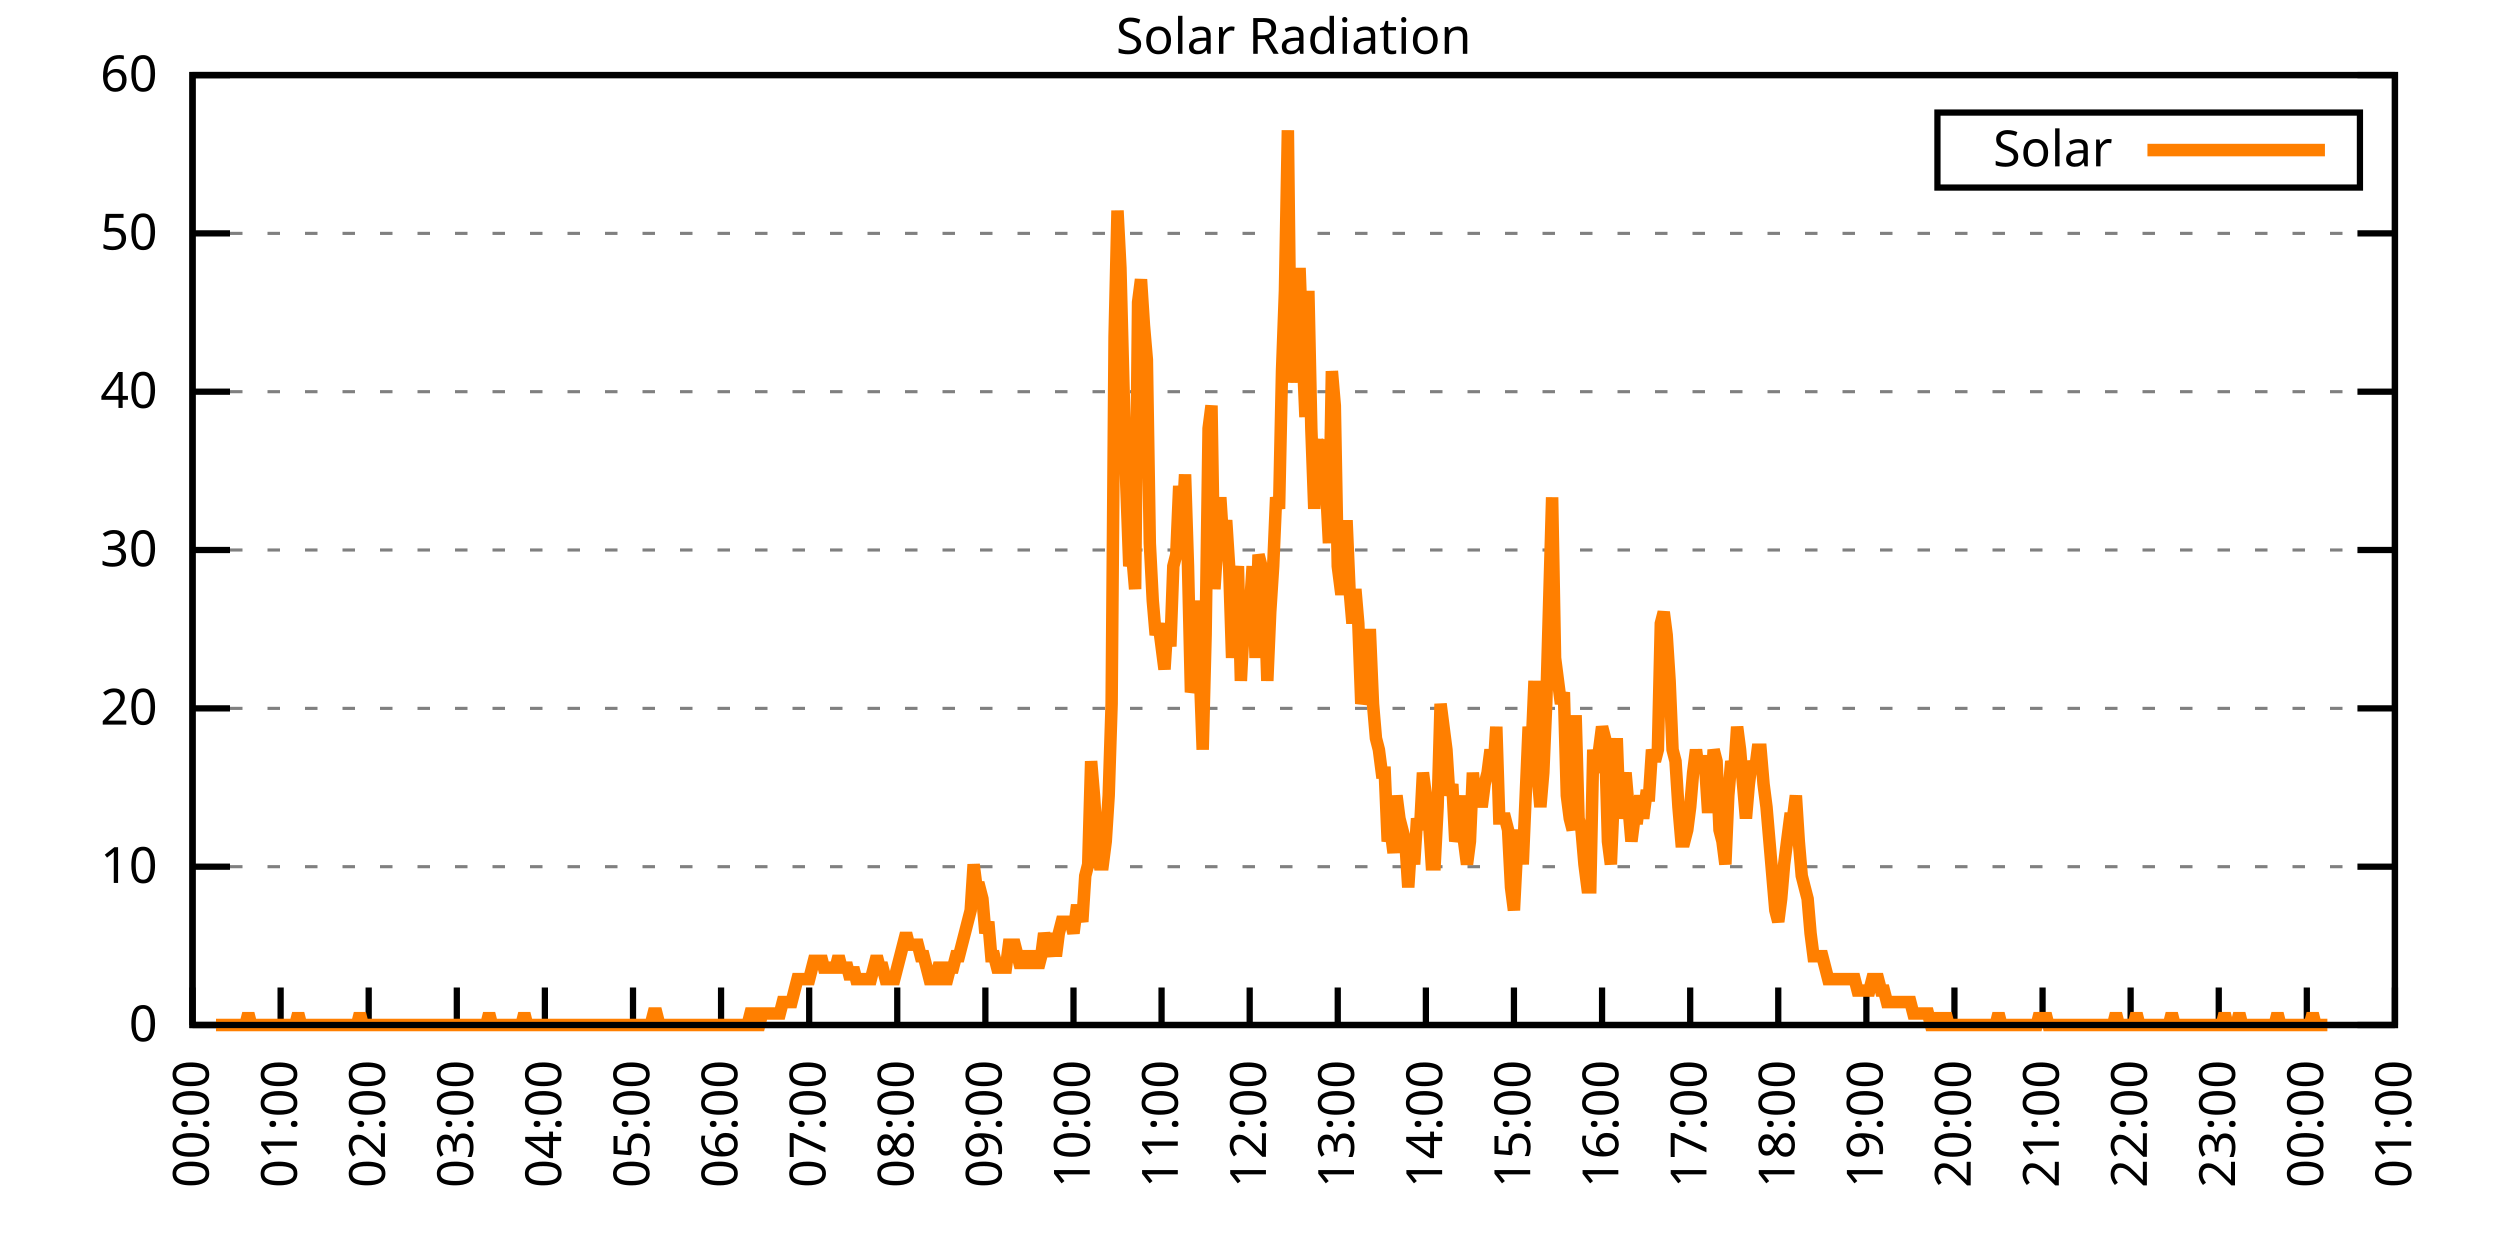
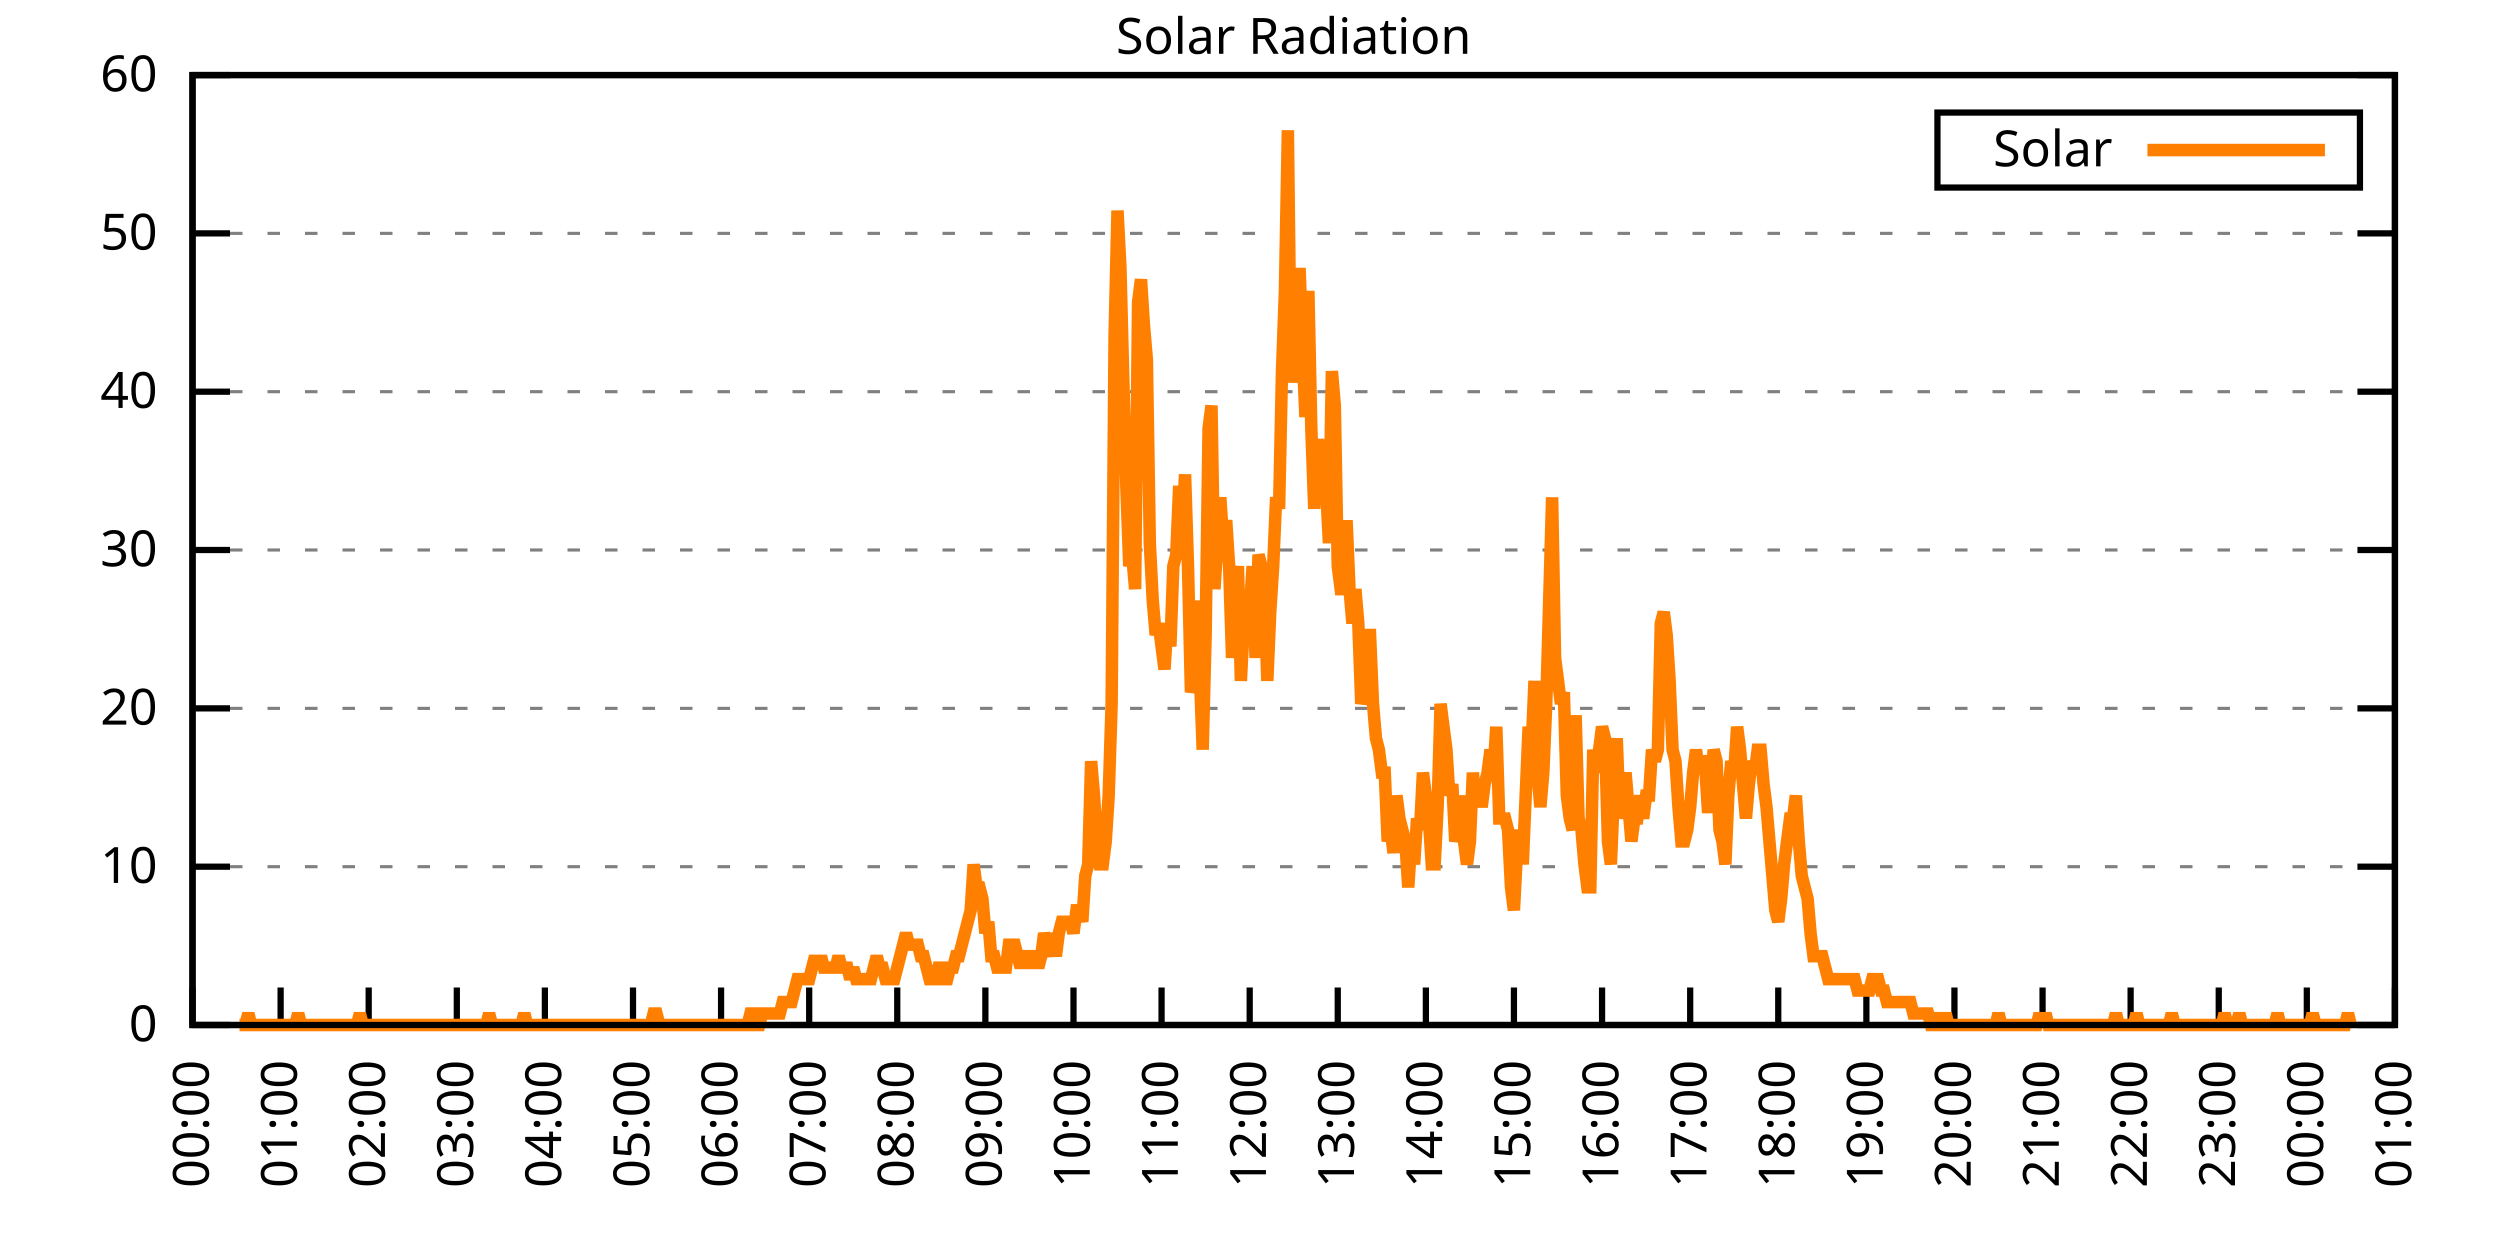
<svg xmlns="http://www.w3.org/2000/svg" xmlns:xlink="http://www.w3.org/1999/xlink" width="400" height="200" viewBox="0 0 400 200">
  <g id="gnuplot_canvas">
    <rect x="0" y="0" width="400" height="200" fill="none" />
    <defs>
      <circle id="gpDot" r="0.5" stroke-width="0.5" stroke="currentColor" />
      <path id="gpPt0" stroke-width="0.333" stroke="currentColor" d="M-1,0 h2 M0,-1 v2" />
      <path id="gpPt1" stroke-width="0.333" stroke="currentColor" d="M-1,-1 L1,1 M1,-1 L-1,1" />
      <path id="gpPt2" stroke-width="0.333" stroke="currentColor" d="M-1,0 L1,0 M0,-1 L0,1 M-1,-1 L1,1 M-1,1 L1,-1" />
      <rect id="gpPt3" stroke-width="0.333" stroke="currentColor" x="-1" y="-1" width="2" height="2" />
      <rect id="gpPt4" stroke-width="0.333" stroke="currentColor" fill="currentColor" x="-1" y="-1" width="2" height="2" />
      <circle id="gpPt5" stroke-width="0.333" stroke="currentColor" cx="0" cy="0" r="1" />
      <use xlink:href="#gpPt5" id="gpPt6" fill="currentColor" stroke="none" />
      <path id="gpPt7" stroke-width="0.333" stroke="currentColor" d="M0,-1.33 L-1.33,0.67 L1.33,0.67 z" />
      <use xlink:href="#gpPt7" id="gpPt8" fill="currentColor" stroke="none" />
      <use xlink:href="#gpPt7" id="gpPt9" stroke="currentColor" transform="rotate(180)" />
      <use xlink:href="#gpPt9" id="gpPt10" fill="currentColor" stroke="none" />
      <use xlink:href="#gpPt3" id="gpPt11" stroke="currentColor" transform="rotate(45)" />
      <use xlink:href="#gpPt11" id="gpPt12" fill="currentColor" stroke="none" />
      <path id="gpPt13" stroke-width="0.333" stroke="currentColor" d="M0,1.330 L1.265,0.411 L0.782,-1.067 L-0.782,-1.076 L-1.265,0.411 z" />
      <use xlink:href="#gpPt13" id="gpPt14" fill="currentColor" stroke="none" />
      <filter id="textbox" filterUnits="objectBoundingBox" x="0" y="0" height="1" width="1">
        <feFlood flood-color="white" flood-opacity="1" result="bgnd" />
        <feComposite in="SourceGraphic" in2="bgnd" operator="atop" />
      </filter>
      <filter id="greybox" filterUnits="objectBoundingBox" x="0" y="0" height="1" width="1">
        <feFlood flood-color="lightgrey" flood-opacity="1" result="grey" />
        <feComposite in="SourceGraphic" in2="grey" operator="atop" />
      </filter>
    </defs>
    <g fill="none" color="white" stroke="currentColor" stroke-width="1.00" stroke-linecap="butt" stroke-linejoin="miter">
</g>
    <g fill="none" color="black" stroke="currentColor" stroke-width="1.00" stroke-linecap="butt" stroke-linejoin="miter">
      <g stroke="none" shape-rendering="crispEdges">
        <polygon fill="rgb(255, 255, 255)" points="30.80,164.00 383.18,164.00 383.18,12.02 30.80,12.02 " />
      </g>
    </g>
    <g fill="none" color="black" stroke="currentColor" stroke-width="1.00" stroke-linecap="butt" stroke-linejoin="miter">
</g>
    <g fill="none" color="black" stroke="black" stroke-width="0.50" stroke-linecap="butt" stroke-linejoin="miter">
</g>
    <g fill="none" color="gray" stroke="currentColor" stroke-width="0.50" stroke-linecap="butt" stroke-linejoin="miter">
      <path stroke="gray" stroke-dasharray="2,4" class="gridline" d="M30.80,164.00 L383.19,164.00  " />
    </g>
    <g fill="none" color="gray" stroke="gray" stroke-width="1.00" stroke-linecap="butt" stroke-linejoin="miter">
</g>
    <g fill="none" color="black" stroke="currentColor" stroke-width="1.00" stroke-linecap="butt" stroke-linejoin="miter">
      <path stroke="black" d="M30.80,164.00 L36.80,164.00 M383.19,164.00 L377.19,164.00  " />
      <g transform="translate(25.20,166.60)" stroke="none" fill="black" font-family="Sans" font-size="8.00" text-anchor="end">
        <text>
          <tspan font-family="Sans"> 0</tspan>
        </text>
      </g>
    </g>
    <g fill="none" color="black" stroke="currentColor" stroke-width="1.00" stroke-linecap="butt" stroke-linejoin="miter">
</g>
    <g fill="none" color="black" stroke="black" stroke-width="0.50" stroke-linecap="butt" stroke-linejoin="miter">
</g>
    <g fill="none" color="gray" stroke="currentColor" stroke-width="0.50" stroke-linecap="butt" stroke-linejoin="miter">
      <path stroke="gray" stroke-dasharray="2,4" class="gridline" d="M30.80,138.67 L383.19,138.67  " />
    </g>
    <g fill="none" color="gray" stroke="gray" stroke-width="1.00" stroke-linecap="butt" stroke-linejoin="miter">
</g>
    <g fill="none" color="black" stroke="currentColor" stroke-width="1.00" stroke-linecap="butt" stroke-linejoin="miter">
      <path stroke="black" d="M30.80,138.67 L36.80,138.67 M383.19,138.67 L377.19,138.67  " />
      <g transform="translate(25.20,141.27)" stroke="none" fill="black" font-family="Sans" font-size="8.00" text-anchor="end">
        <text>
          <tspan font-family="Sans"> 10</tspan>
        </text>
      </g>
    </g>
    <g fill="none" color="black" stroke="currentColor" stroke-width="1.00" stroke-linecap="butt" stroke-linejoin="miter">
</g>
    <g fill="none" color="black" stroke="black" stroke-width="0.50" stroke-linecap="butt" stroke-linejoin="miter">
</g>
    <g fill="none" color="gray" stroke="currentColor" stroke-width="0.50" stroke-linecap="butt" stroke-linejoin="miter">
      <path stroke="gray" stroke-dasharray="2,4" class="gridline" d="M30.80,113.34 L383.19,113.34  " />
    </g>
    <g fill="none" color="gray" stroke="gray" stroke-width="1.00" stroke-linecap="butt" stroke-linejoin="miter">
</g>
    <g fill="none" color="black" stroke="currentColor" stroke-width="1.00" stroke-linecap="butt" stroke-linejoin="miter">
      <path stroke="black" d="M30.80,113.34 L36.80,113.34 M383.19,113.34 L377.19,113.34  " />
      <g transform="translate(25.20,115.94)" stroke="none" fill="black" font-family="Sans" font-size="8.00" text-anchor="end">
        <text>
          <tspan font-family="Sans"> 20</tspan>
        </text>
      </g>
    </g>
    <g fill="none" color="black" stroke="currentColor" stroke-width="1.00" stroke-linecap="butt" stroke-linejoin="miter">
</g>
    <g fill="none" color="black" stroke="black" stroke-width="0.50" stroke-linecap="butt" stroke-linejoin="miter">
</g>
    <g fill="none" color="gray" stroke="currentColor" stroke-width="0.50" stroke-linecap="butt" stroke-linejoin="miter">
      <path stroke="gray" stroke-dasharray="2,4" class="gridline" d="M30.80,88.00 L383.19,88.00  " />
    </g>
    <g fill="none" color="gray" stroke="gray" stroke-width="1.00" stroke-linecap="butt" stroke-linejoin="miter">
</g>
    <g fill="none" color="black" stroke="currentColor" stroke-width="1.00" stroke-linecap="butt" stroke-linejoin="miter">
      <path stroke="black" d="M30.80,88.00 L36.80,88.00 M383.19,88.00 L377.19,88.00  " />
      <g transform="translate(25.20,90.60)" stroke="none" fill="black" font-family="Sans" font-size="8.00" text-anchor="end">
        <text>
          <tspan font-family="Sans"> 30</tspan>
        </text>
      </g>
    </g>
    <g fill="none" color="black" stroke="currentColor" stroke-width="1.00" stroke-linecap="butt" stroke-linejoin="miter">
</g>
    <g fill="none" color="black" stroke="black" stroke-width="0.50" stroke-linecap="butt" stroke-linejoin="miter">
</g>
    <g fill="none" color="gray" stroke="currentColor" stroke-width="0.50" stroke-linecap="butt" stroke-linejoin="miter">
      <path stroke="gray" stroke-dasharray="2,4" class="gridline" d="M30.80,62.67 L383.19,62.67  " />
    </g>
    <g fill="none" color="gray" stroke="gray" stroke-width="1.00" stroke-linecap="butt" stroke-linejoin="miter">
</g>
    <g fill="none" color="black" stroke="currentColor" stroke-width="1.00" stroke-linecap="butt" stroke-linejoin="miter">
      <path stroke="black" d="M30.80,62.67 L36.80,62.67 M383.19,62.67 L377.19,62.67  " />
      <g transform="translate(25.20,65.27)" stroke="none" fill="black" font-family="Sans" font-size="8.00" text-anchor="end">
        <text>
          <tspan font-family="Sans"> 40</tspan>
        </text>
      </g>
    </g>
    <g fill="none" color="black" stroke="currentColor" stroke-width="1.00" stroke-linecap="butt" stroke-linejoin="miter">
</g>
    <g fill="none" color="black" stroke="black" stroke-width="0.50" stroke-linecap="butt" stroke-linejoin="miter">
</g>
    <g fill="none" color="gray" stroke="currentColor" stroke-width="0.50" stroke-linecap="butt" stroke-linejoin="miter">
      <path stroke="gray" stroke-dasharray="2,4" class="gridline" d="M30.80,37.34 L383.19,37.34  " />
    </g>
    <g fill="none" color="gray" stroke="gray" stroke-width="1.00" stroke-linecap="butt" stroke-linejoin="miter">
</g>
    <g fill="none" color="black" stroke="currentColor" stroke-width="1.00" stroke-linecap="butt" stroke-linejoin="miter">
      <path stroke="black" d="M30.80,37.34 L36.80,37.34 M383.19,37.34 L377.19,37.34  " />
      <g transform="translate(25.20,39.94)" stroke="none" fill="black" font-family="Sans" font-size="8.00" text-anchor="end">
        <text>
          <tspan font-family="Sans"> 50</tspan>
        </text>
      </g>
    </g>
    <g fill="none" color="black" stroke="currentColor" stroke-width="1.00" stroke-linecap="butt" stroke-linejoin="miter">
</g>
    <g fill="none" color="black" stroke="black" stroke-width="0.50" stroke-linecap="butt" stroke-linejoin="miter">
</g>
    <g fill="none" color="gray" stroke="currentColor" stroke-width="0.50" stroke-linecap="butt" stroke-linejoin="miter">
      <path stroke="gray" stroke-dasharray="2,4" class="gridline" d="M30.80,12.01 L383.19,12.01  " />
    </g>
    <g fill="none" color="gray" stroke="gray" stroke-width="1.00" stroke-linecap="butt" stroke-linejoin="miter">
</g>
    <g fill="none" color="black" stroke="currentColor" stroke-width="1.00" stroke-linecap="butt" stroke-linejoin="miter">
      <path stroke="black" d="M30.80,12.01 L36.80,12.01 M383.19,12.01 L377.19,12.01  " />
      <g transform="translate(25.20,14.61)" stroke="none" fill="black" font-family="Sans" font-size="8.00" text-anchor="end">
        <text>
          <tspan font-family="Sans"> 60</tspan>
        </text>
      </g>
    </g>
    <g fill="none" color="black" stroke="currentColor" stroke-width="1.00" stroke-linecap="butt" stroke-linejoin="miter">
      <path stroke="black" d="M30.80,164.00 L30.80,158.00  " />
      <g transform="translate(33.40,169.60) rotate(270.00)" stroke="none" fill="black" font-family="Sans" font-size="8.00" text-anchor="end">
        <text>
          <tspan font-family="Sans">00:00</tspan>
        </text>
      </g>
    </g>
    <g fill="none" color="black" stroke="currentColor" stroke-width="1.00" stroke-linecap="butt" stroke-linejoin="miter">
      <path stroke="black" d="M44.90,164.00 L44.90,158.00  " />
      <g transform="translate(47.50,169.60) rotate(270.00)" stroke="none" fill="black" font-family="Sans" font-size="8.00" text-anchor="end">
        <text>
          <tspan font-family="Sans">01:00</tspan>
        </text>
      </g>
    </g>
    <g fill="none" color="black" stroke="currentColor" stroke-width="1.00" stroke-linecap="butt" stroke-linejoin="miter">
      <path stroke="black" d="M58.99,164.00 L58.99,158.00  " />
      <g transform="translate(61.59,169.60) rotate(270.00)" stroke="none" fill="black" font-family="Sans" font-size="8.00" text-anchor="end">
        <text>
          <tspan font-family="Sans">02:00</tspan>
        </text>
      </g>
    </g>
    <g fill="none" color="black" stroke="currentColor" stroke-width="1.00" stroke-linecap="butt" stroke-linejoin="miter">
      <path stroke="black" d="M73.09,164.00 L73.09,158.00  " />
      <g transform="translate(75.69,169.60) rotate(270.00)" stroke="none" fill="black" font-family="Sans" font-size="8.00" text-anchor="end">
        <text>
          <tspan font-family="Sans">03:00</tspan>
        </text>
      </g>
    </g>
    <g fill="none" color="black" stroke="currentColor" stroke-width="1.00" stroke-linecap="butt" stroke-linejoin="miter">
      <path stroke="black" d="M87.18,164.00 L87.18,158.00  " />
      <g transform="translate(89.78,169.60) rotate(270.00)" stroke="none" fill="black" font-family="Sans" font-size="8.00" text-anchor="end">
        <text>
          <tspan font-family="Sans">04:00</tspan>
        </text>
      </g>
    </g>
    <g fill="none" color="black" stroke="currentColor" stroke-width="1.00" stroke-linecap="butt" stroke-linejoin="miter">
      <path stroke="black" d="M101.28,164.00 L101.28,158.00  " />
      <g transform="translate(103.88,169.60) rotate(270.00)" stroke="none" fill="black" font-family="Sans" font-size="8.00" text-anchor="end">
        <text>
          <tspan font-family="Sans">05:00</tspan>
        </text>
      </g>
    </g>
    <g fill="none" color="black" stroke="currentColor" stroke-width="1.00" stroke-linecap="butt" stroke-linejoin="miter">
      <path stroke="black" d="M115.37,164.00 L115.37,158.00  " />
      <g transform="translate(117.97,169.60) rotate(270.00)" stroke="none" fill="black" font-family="Sans" font-size="8.00" text-anchor="end">
        <text>
          <tspan font-family="Sans">06:00</tspan>
        </text>
      </g>
    </g>
    <g fill="none" color="black" stroke="currentColor" stroke-width="1.00" stroke-linecap="butt" stroke-linejoin="miter">
      <path stroke="black" d="M129.47,164.00 L129.47,158.00  " />
      <g transform="translate(132.07,169.60) rotate(270.00)" stroke="none" fill="black" font-family="Sans" font-size="8.00" text-anchor="end">
        <text>
          <tspan font-family="Sans">07:00</tspan>
        </text>
      </g>
    </g>
    <g fill="none" color="black" stroke="currentColor" stroke-width="1.00" stroke-linecap="butt" stroke-linejoin="miter">
      <path stroke="black" d="M143.56,164.00 L143.56,158.00  " />
      <g transform="translate(146.16,169.60) rotate(270.00)" stroke="none" fill="black" font-family="Sans" font-size="8.00" text-anchor="end">
        <text>
          <tspan font-family="Sans">08:00</tspan>
        </text>
      </g>
    </g>
    <g fill="none" color="black" stroke="currentColor" stroke-width="1.00" stroke-linecap="butt" stroke-linejoin="miter">
      <path stroke="black" d="M157.66,164.00 L157.66,158.00  " />
      <g transform="translate(160.26,169.60) rotate(270.00)" stroke="none" fill="black" font-family="Sans" font-size="8.00" text-anchor="end">
        <text>
          <tspan font-family="Sans">09:00</tspan>
        </text>
      </g>
    </g>
    <g fill="none" color="black" stroke="currentColor" stroke-width="1.00" stroke-linecap="butt" stroke-linejoin="miter">
      <path stroke="black" d="M171.76,164.00 L171.76,158.00  " />
      <g transform="translate(174.36,169.60) rotate(270.00)" stroke="none" fill="black" font-family="Sans" font-size="8.00" text-anchor="end">
        <text>
          <tspan font-family="Sans">10:00</tspan>
        </text>
      </g>
    </g>
    <g fill="none" color="black" stroke="currentColor" stroke-width="1.00" stroke-linecap="butt" stroke-linejoin="miter">
      <path stroke="black" d="M185.85,164.00 L185.85,158.00  " />
      <g transform="translate(188.45,169.60) rotate(270.00)" stroke="none" fill="black" font-family="Sans" font-size="8.00" text-anchor="end">
        <text>
          <tspan font-family="Sans">11:00</tspan>
        </text>
      </g>
    </g>
    <g fill="none" color="black" stroke="currentColor" stroke-width="1.00" stroke-linecap="butt" stroke-linejoin="miter">
      <path stroke="black" d="M199.95,164.00 L199.95,158.00  " />
      <g transform="translate(202.55,169.60) rotate(270.00)" stroke="none" fill="black" font-family="Sans" font-size="8.00" text-anchor="end">
        <text>
          <tspan font-family="Sans">12:00</tspan>
        </text>
      </g>
    </g>
    <g fill="none" color="black" stroke="currentColor" stroke-width="1.00" stroke-linecap="butt" stroke-linejoin="miter">
      <path stroke="black" d="M214.04,164.00 L214.04,158.00  " />
      <g transform="translate(216.64,169.60) rotate(270.00)" stroke="none" fill="black" font-family="Sans" font-size="8.00" text-anchor="end">
        <text>
          <tspan font-family="Sans">13:00</tspan>
        </text>
      </g>
    </g>
    <g fill="none" color="black" stroke="currentColor" stroke-width="1.00" stroke-linecap="butt" stroke-linejoin="miter">
      <path stroke="black" d="M228.14,164.00 L228.14,158.00  " />
      <g transform="translate(230.74,169.60) rotate(270.00)" stroke="none" fill="black" font-family="Sans" font-size="8.00" text-anchor="end">
        <text>
          <tspan font-family="Sans">14:00</tspan>
        </text>
      </g>
    </g>
    <g fill="none" color="black" stroke="currentColor" stroke-width="1.00" stroke-linecap="butt" stroke-linejoin="miter">
      <path stroke="black" d="M242.23,164.00 L242.23,158.00  " />
      <g transform="translate(244.83,169.60) rotate(270.00)" stroke="none" fill="black" font-family="Sans" font-size="8.00" text-anchor="end">
        <text>
          <tspan font-family="Sans">15:00</tspan>
        </text>
      </g>
    </g>
    <g fill="none" color="black" stroke="currentColor" stroke-width="1.00" stroke-linecap="butt" stroke-linejoin="miter">
      <path stroke="black" d="M256.33,164.00 L256.33,158.00  " />
      <g transform="translate(258.93,169.60) rotate(270.00)" stroke="none" fill="black" font-family="Sans" font-size="8.00" text-anchor="end">
        <text>
          <tspan font-family="Sans">16:00</tspan>
        </text>
      </g>
    </g>
    <g fill="none" color="black" stroke="currentColor" stroke-width="1.00" stroke-linecap="butt" stroke-linejoin="miter">
      <path stroke="black" d="M270.43,164.00 L270.43,158.00  " />
      <g transform="translate(273.03,169.60) rotate(270.00)" stroke="none" fill="black" font-family="Sans" font-size="8.00" text-anchor="end">
        <text>
          <tspan font-family="Sans">17:00</tspan>
        </text>
      </g>
    </g>
    <g fill="none" color="black" stroke="currentColor" stroke-width="1.00" stroke-linecap="butt" stroke-linejoin="miter">
      <path stroke="black" d="M284.52,164.00 L284.52,158.00  " />
      <g transform="translate(287.12,169.60) rotate(270.00)" stroke="none" fill="black" font-family="Sans" font-size="8.00" text-anchor="end">
        <text>
          <tspan font-family="Sans">18:00</tspan>
        </text>
      </g>
    </g>
    <g fill="none" color="black" stroke="currentColor" stroke-width="1.00" stroke-linecap="butt" stroke-linejoin="miter">
      <path stroke="black" d="M298.62,164.00 L298.62,158.00  " />
      <g transform="translate(301.22,169.60) rotate(270.00)" stroke="none" fill="black" font-family="Sans" font-size="8.00" text-anchor="end">
        <text>
          <tspan font-family="Sans">19:00</tspan>
        </text>
      </g>
    </g>
    <g fill="none" color="black" stroke="currentColor" stroke-width="1.00" stroke-linecap="butt" stroke-linejoin="miter">
      <path stroke="black" d="M312.71,164.00 L312.71,158.00  " />
      <g transform="translate(315.31,169.60) rotate(270.00)" stroke="none" fill="black" font-family="Sans" font-size="8.00" text-anchor="end">
        <text>
          <tspan font-family="Sans">20:00</tspan>
        </text>
      </g>
    </g>
    <g fill="none" color="black" stroke="currentColor" stroke-width="1.00" stroke-linecap="butt" stroke-linejoin="miter">
      <path stroke="black" d="M326.81,164.00 L326.81,158.00  " />
      <g transform="translate(329.41,169.60) rotate(270.00)" stroke="none" fill="black" font-family="Sans" font-size="8.00" text-anchor="end">
        <text>
          <tspan font-family="Sans">21:00</tspan>
        </text>
      </g>
    </g>
    <g fill="none" color="black" stroke="currentColor" stroke-width="1.00" stroke-linecap="butt" stroke-linejoin="miter">
      <path stroke="black" d="M340.90,164.00 L340.90,158.00  " />
      <g transform="translate(343.50,169.60) rotate(270.00)" stroke="none" fill="black" font-family="Sans" font-size="8.00" text-anchor="end">
        <text>
          <tspan font-family="Sans">22:00</tspan>
        </text>
      </g>
    </g>
    <g fill="none" color="black" stroke="currentColor" stroke-width="1.00" stroke-linecap="butt" stroke-linejoin="miter">
      <path stroke="black" d="M355.00,164.00 L355.00,158.00  " />
      <g transform="translate(357.60,169.60) rotate(270.00)" stroke="none" fill="black" font-family="Sans" font-size="8.00" text-anchor="end">
        <text>
          <tspan font-family="Sans">23:00</tspan>
        </text>
      </g>
    </g>
    <g fill="none" color="black" stroke="currentColor" stroke-width="1.00" stroke-linecap="butt" stroke-linejoin="miter">
      <path stroke="black" d="M369.09,164.00 L369.09,158.00  " />
      <g transform="translate(371.69,169.60) rotate(270.00)" stroke="none" fill="black" font-family="Sans" font-size="8.00" text-anchor="end">
        <text>
          <tspan font-family="Sans">00:00</tspan>
        </text>
      </g>
    </g>
    <g fill="none" color="black" stroke="currentColor" stroke-width="1.00" stroke-linecap="butt" stroke-linejoin="miter">
      <path stroke="black" d="M383.19,164.00 L383.19,158.00  " />
      <g transform="translate(385.79,169.60) rotate(270.00)" stroke="none" fill="black" font-family="Sans" font-size="8.00" text-anchor="end">
        <text>
          <tspan font-family="Sans">01:00</tspan>
        </text>
      </g>
    </g>
    <g fill="none" color="black" stroke="currentColor" stroke-width="1.00" stroke-linecap="butt" stroke-linejoin="miter">
</g>
    <g fill="none" color="black" stroke="currentColor" stroke-width="1.00" stroke-linecap="butt" stroke-linejoin="miter">
      <path stroke="black" d="M30.80,12.01 L30.80,164.00 L383.19,164.00 L383.19,12.01 L30.80,12.01 Z  " />
    </g>
    <g fill="none" color="black" stroke="currentColor" stroke-width="1.00" stroke-linecap="butt" stroke-linejoin="miter">
</g>
    <g fill="none" color="black" stroke="currentColor" stroke-width="1.00" stroke-linecap="butt" stroke-linejoin="miter">
      <path stroke="black" d="M309.99,30.01 L309.99,18.01 L377.59,18.01 L377.59,30.01 L309.99,30.01 Z  " />
    </g>
    <g id="Solar_Radiation_plot_1">
      <g fill="none" color="white" stroke="black" stroke-width="2.00" stroke-linecap="butt" stroke-linejoin="miter">
</g>
      <g fill="none" color="black" stroke="currentColor" stroke-width="2.00" stroke-linecap="butt" stroke-linejoin="miter">
        <g transform="translate(337.99,26.61)" stroke="none" fill="black" font-family="Sans" font-size="8.00" text-anchor="end">
          <text>
            <tspan font-family="Sans">Solar</tspan>
          </text>
        </g>
      </g>
      <g fill="none" color="black" stroke="currentColor" stroke-width="2.00" stroke-linecap="butt" stroke-linejoin="miter">
-         <path stroke="rgb(255, 127,   0)" d="M343.59,24.01 L371.99,24.01 M34.56,164.00 L35.03,164.00 L35.50,164.00 L35.97,164.00 L36.44,164.00 L36.91,164.00   L37.38,164.00 L37.85,164.00 L38.32,164.00 L38.79,164.00 L39.26,164.00 L39.73,162.16 L40.20,164.00 L40.67,164.00   L41.14,164.00 L41.61,164.00 L42.08,164.00 L42.55,164.00 L43.02,164.00 L43.49,164.00 L43.96,164.00 L44.43,164.00   L44.90,164.00 L45.37,164.00 L45.84,164.00 L46.31,164.00 L46.78,164.00 L47.24,164.00 L47.71,162.16 L48.18,164.00   L48.65,164.00 L49.12,164.00 L49.59,164.00 L50.06,164.00 L50.53,164.00 L51.00,164.00 L51.47,164.00 L51.94,164.00   L52.41,164.00 L52.88,164.00 L53.35,164.00 L53.82,164.00 L54.29,164.00 L54.76,164.00 L55.23,164.00 L55.70,164.00   L56.17,164.00 L56.64,164.00 L57.11,164.00 L57.58,162.16 L58.05,164.00 L58.52,164.00 L58.99,164.00 L59.46,164.00   L59.93,164.00 L60.40,164.00 L60.87,164.00 L61.34,164.00 L61.81,164.00 L62.28,164.00 L62.75,164.00 L63.22,164.00   L63.69,164.00 L64.16,164.00 L64.63,164.00 L65.10,164.00 L65.57,164.00 L66.04,164.00 L66.51,164.00 L66.98,164.00   L67.45,164.00 L67.92,164.00 L68.39,164.00 L68.86,164.00 L69.33,164.00 L69.80,164.00 L70.27,164.00 L70.74,164.00   L71.21,164.00 L71.68,164.00 L72.15,164.00 L72.62,164.00 L73.09,164.00 L73.56,164.00 L74.03,164.00 L74.50,164.00   L74.97,164.00 L75.44,164.00 L75.91,164.00 L76.38,164.00 L76.85,164.00 L77.32,164.00 L77.79,164.00 L78.26,162.16   L78.73,164.00 L79.19,164.00 L79.66,164.00 L80.13,164.00 L80.60,164.00 L81.07,164.00 L81.54,164.00 L82.01,164.00   L82.48,164.00 L82.95,164.00 L83.42,164.00 L83.89,162.16 L84.36,164.00 L84.83,164.00 L85.30,164.00 L85.77,164.00   L86.24,164.00 L86.71,164.00 L87.18,164.00 L87.65,164.00 L88.12,164.00 L88.59,164.00 L89.06,164.00 L89.53,164.00   L90.00,164.00 L90.47,164.00 L90.94,164.00 L91.41,164.00 L91.88,164.00 L92.35,164.00 L92.82,164.00 L93.29,164.00   L93.76,164.00 L94.23,164.00 L94.70,164.00 L95.17,164.00 L95.64,164.00 L96.11,164.00 L96.58,164.00 L97.05,164.00   L97.52,164.00 L97.99,164.00 L98.46,164.00 L98.93,164.00 L99.40,164.00 L99.87,164.00 L100.34,164.00 L100.81,164.00   L101.28,164.00 L101.75,164.00 L102.22,164.00 L102.69,164.00 L103.16,164.00 L103.63,164.00 L104.10,164.00 L104.57,162.16   L105.04,162.16 L105.51,164.00 L105.98,164.00 L106.45,164.00 L106.92,164.00 L107.39,164.00 L107.86,164.00 L108.33,164.00   L108.80,164.00 L109.27,164.00 L109.74,164.00 L110.21,164.00 L110.68,164.00 L111.14,164.00 L111.61,164.00 L112.08,164.00   L112.55,164.00 L113.02,164.00 L113.49,164.00 L113.96,164.00 L114.43,164.00 L114.90,164.00 L115.37,164.00 L115.84,164.00   L116.31,164.00 L116.78,164.00 L117.25,164.00 L117.72,164.00 L118.19,164.00 L118.66,164.00 L119.13,164.00 L119.60,164.00   L120.07,162.16 L120.54,162.16 L121.01,164.00 L121.48,164.00 L121.95,162.16 L122.42,162.16 L122.89,162.16 L123.36,162.16   L123.83,162.16 L124.30,162.16 L124.77,162.16 L125.24,160.33 L125.71,160.33 L126.18,160.33 L126.65,160.33 L127.12,158.49   L127.59,156.66 L128.06,156.66 L128.53,156.66 L129.00,156.66 L129.47,156.66 L129.94,154.82 L130.41,152.99 L130.88,154.82   L131.35,152.99 L131.82,154.82 L132.29,154.82 L132.76,154.82 L133.23,154.82 L133.70,154.82 L134.17,152.99 L134.64,154.82   L135.11,154.82 L135.58,154.82 L136.05,156.66 L136.52,154.82 L136.99,156.66 L137.46,156.66 L137.93,156.66 L138.40,156.66   L138.87,156.66 L139.34,156.66 L139.81,154.82 L140.28,152.99 L140.75,154.82 L141.22,154.82 L141.69,156.66 L142.16,156.66   L142.63,156.66 L143.09,156.66 L143.56,154.82 L144.03,152.99 L144.50,151.15 L144.97,149.32 L145.44,151.15 L145.91,151.15   L146.38,151.15 L146.85,151.15 L147.32,152.99 L147.79,152.99 L148.26,154.82 L148.73,156.66 L149.20,156.66 L149.67,156.66   L150.14,154.82 L150.61,154.82 L151.08,156.66 L151.55,156.66 L152.02,154.82 L152.49,154.82 L152.96,152.99 L153.43,152.99   L153.90,151.15 L154.37,149.32 L154.84,147.48 L155.31,145.65 L155.78,138.30 L156.25,141.98 L156.72,141.98 L157.19,143.81   L157.66,149.32 L158.13,147.48 L158.60,152.99 L159.07,152.99 L159.54,154.82 L160.01,154.82 L160.48,154.82 L160.95,154.82   L161.42,151.15 L161.89,151.15 L162.36,151.15 L162.83,152.99 L163.30,154.82 L163.77,152.99 L164.24,152.99 L164.71,154.82   L165.18,152.99 L165.65,152.99 L166.12,154.82 L166.59,152.99 L167.06,149.32 L167.53,151.15 L168.00,152.99 L168.47,149.32   L168.94,152.99 L169.41,149.32 L169.88,147.48 L170.35,147.48 L170.82,147.48 L171.29,147.48 L171.76,149.32 L172.23,145.65   L172.70,145.65 L173.17,147.48 L173.64,140.14 L174.11,138.30 L174.58,121.79 L175.04,127.29 L175.51,134.63 L175.98,138.30   L176.45,138.30 L176.92,134.63 L177.39,127.29 L177.86,112.61 L178.33,53.88 L178.80,33.69 L179.27,42.87 L179.74,61.22   L180.21,77.74 L180.68,90.59 L181.15,88.75 L181.62,94.26 L182.09,48.37 L182.56,44.70 L183.03,52.04 L183.50,57.55   L183.97,86.91 L184.44,96.09 L184.91,101.60 L185.38,99.76 L185.85,103.43 L186.32,107.10 L186.79,99.76 L187.26,103.43   L187.73,90.59 L188.20,88.75 L188.67,77.74 L189.14,85.08 L189.61,75.90 L190.08,90.59 L190.55,110.77 L191.02,108.94   L191.49,96.09 L191.96,107.10 L192.43,119.95 L192.90,101.60 L193.37,68.56 L193.84,64.89 L194.31,94.26 L194.78,86.91   L195.25,79.57 L195.72,86.91 L196.19,83.24 L196.66,90.59 L197.13,105.27 L197.60,94.26 L198.07,90.59 L198.54,108.94   L199.01,99.76 L199.48,99.76 L199.95,97.93 L200.42,90.59 L200.89,105.27 L201.36,88.75 L201.83,90.59 L202.30,94.26   L202.77,108.94 L203.24,97.93 L203.71,90.59 L204.18,79.57 L204.65,81.41 L205.12,59.38 L205.59,46.54 L206.06,20.84   L206.53,61.22 L207.00,52.04 L207.46,61.22 L207.93,42.87 L208.40,55.71 L208.87,66.73 L209.34,46.54 L209.81,68.56   L210.28,81.41 L210.75,70.40 L211.22,72.23 L211.69,70.40 L212.16,77.74 L212.63,86.91 L213.10,59.38 L213.57,64.89   L214.04,90.59 L214.51,94.26 L214.98,94.26 L215.45,83.24 L215.92,94.26 L216.39,99.76 L216.86,94.26 L217.33,99.76   L217.80,112.61 L218.27,110.77 L218.74,101.60 L219.21,101.60 L219.68,112.61 L220.15,118.12 L220.62,119.95 L221.09,123.62   L221.56,123.62 L222.03,134.63 L222.50,132.80 L222.97,136.47 L223.44,127.29 L223.91,130.96 L224.38,132.80 L224.85,134.63   L225.32,141.98 L225.79,134.63 L226.26,138.30 L226.73,130.96 L227.20,132.80 L227.67,123.62 L228.14,127.29 L228.61,130.96   L229.08,138.30 L229.55,138.30 L230.02,129.13 L230.49,112.61 L230.96,116.28 L231.43,119.95 L231.90,127.29 L232.37,125.46   L232.84,134.63 L233.31,132.80 L233.78,127.29 L234.25,134.63 L234.72,138.30 L235.19,134.63 L235.66,123.62 L236.13,129.13   L236.60,125.46 L237.07,129.13 L237.54,125.46 L238.01,123.62 L238.48,119.95 L238.95,123.62 L239.41,116.28 L239.88,130.96   L240.35,130.96 L240.82,130.96 L241.29,132.80 L241.76,141.98 L242.23,145.65 L242.70,136.47 L243.17,132.80 L243.64,138.30   L244.11,127.29 L244.58,116.28 L245.05,119.95 L245.52,108.94 L245.99,123.62 L246.46,129.13 L246.93,123.62 L247.40,112.61   L247.87,96.09 L248.34,79.57 L248.81,105.27 L249.28,108.94 L249.75,112.61 L250.22,110.77 L250.69,127.29 L251.16,130.96   L251.63,132.80 L252.10,114.44 L252.57,130.96 L253.04,132.80 L253.51,138.30 L253.98,141.98 L254.45,141.98 L254.92,119.95   L255.39,123.62 L255.86,119.95 L256.33,116.28 L256.80,118.12 L257.27,134.63 L257.74,138.30 L258.21,127.29 L258.68,118.12   L259.15,130.96 L259.62,127.29 L260.09,123.62 L260.56,129.13 L261.03,134.63 L261.50,130.96 L261.97,130.96 L262.44,127.29   L262.91,130.96 L263.38,127.29 L263.85,127.29 L264.32,119.95 L264.79,121.79 L265.26,119.95 L265.73,99.76 L266.20,97.93   L266.67,101.60 L267.14,108.94 L267.61,119.95 L268.08,121.79 L268.55,129.13 L269.02,134.63 L269.49,134.63 L269.96,132.80   L270.43,129.13 L270.90,123.62 L271.36,119.95 L271.83,123.62 L272.30,121.79 L272.77,121.79 L273.24,129.13 L273.71,129.13   L274.18,119.95 L274.65,121.79 L275.12,132.80 L275.59,134.63 L276.06,138.30 L276.53,127.29 L277.00,121.79 L277.47,123.62   L277.94,116.28 L278.41,119.95 L278.88,125.46 L279.35,130.96 L279.82,125.46 L280.29,121.79 L280.76,123.62 L281.23,119.95   L281.70,119.95 L282.17,125.46 L282.64,129.13 L283.11,134.63 L283.58,140.14 L284.05,145.65 L284.52,147.48 L284.99,143.81   L285.46,138.30 L285.93,134.63 L286.40,130.96 L286.87,130.96 L287.34,127.29 L287.81,134.63 L288.28,140.14 L288.75,141.98   L289.22,143.81 L289.69,149.32 L290.16,152.99 L290.63,152.99 L291.10,152.99 L291.57,152.99 L292.04,154.82 L292.51,156.66   L292.98,156.66 L293.45,156.66 L293.92,156.66 L294.39,156.66 L294.86,156.66 L295.33,156.66 L295.80,156.66 L296.27,156.66   L296.74,156.66 L297.21,158.49 L297.68,158.49 L298.15,158.49 L298.62,158.49 L299.09,158.49 L299.56,156.66 L300.03,156.66   L300.50,156.66 L300.97,158.49 L301.44,158.49 L301.91,160.33 L302.38,160.33 L302.85,160.33 L303.31,160.33 L303.78,160.33   L304.25,160.33 L304.72,160.33 L305.19,160.33 L305.66,160.33 L306.13,162.16 L306.60,162.16 L307.07,162.16 L307.54,162.16   L308.01,162.16 L308.48,162.16 L308.95,164.00 L309.42,164.00 L309.89,162.16 L310.36,164.00 L310.83,164.00 L311.30,162.16   L311.77,164.00 L312.24,164.00 L312.71,164.00 L313.18,164.00 L313.65,164.00 L314.12,164.00 L314.59,164.00 L315.06,164.00   L315.53,164.00 L316.00,164.00 L316.47,164.00 L316.94,164.00 L317.41,164.00 L317.88,164.00 L318.35,164.00 L318.82,164.00   L319.29,164.00 L319.76,162.16 L320.23,164.00 L320.70,164.00 L321.17,164.00 L321.64,164.00 L322.11,164.00 L322.58,164.00   L323.05,164.00 L323.52,164.00 L323.99,164.00 L324.46,164.00 L324.93,164.00 L325.40,164.00 L325.87,164.00 L326.34,162.16   L326.81,164.00 L327.28,162.16 L327.75,164.00 L328.22,164.00 L328.69,164.00 L329.16,164.00 L329.63,164.00 L330.10,164.00   L330.57,164.00 L331.04,164.00 L331.51,164.00 L331.98,164.00 L332.45,164.00 L332.92,164.00 L333.39,164.00 L333.86,164.00   L334.33,164.00 L334.80,164.00 L335.26,164.00 L335.73,164.00 L336.20,164.00 L336.67,164.00 L337.14,164.00 L337.61,164.00   L338.08,164.00 L338.55,162.16 L339.02,164.00 L339.49,164.00 L339.96,164.00 L340.43,164.00 L340.90,164.00 L341.37,164.00   L341.84,162.16 L342.31,164.00 L342.78,164.00 L343.25,164.00 L343.72,164.00 L344.19,164.00 L344.66,164.00 L345.13,164.00   L345.60,164.00 L346.07,164.00 L346.54,164.00 L347.01,164.00 L347.48,162.16 L347.95,164.00 L348.42,164.00 L348.89,164.00   L349.36,164.00 L349.83,164.00 L350.30,164.00 L350.77,164.00 L351.24,164.00 L351.71,164.00 L352.18,164.00 L352.65,164.00   L353.12,164.00 L353.59,164.00 L354.06,164.00 L354.53,164.00 L355.00,164.00 L355.47,164.00 L355.94,162.16 L356.41,164.00   L356.88,164.00 L357.35,164.00 L357.82,164.00 L358.29,162.16 L358.76,164.00 L359.23,164.00 L359.70,164.00 L360.17,164.00   L360.64,164.00 L361.11,164.00 L361.58,164.00 L362.05,164.00 L362.52,164.00 L362.99,164.00 L363.46,164.00 L363.93,164.00   L364.40,162.16 L364.87,164.00 L365.34,164.00 L365.81,164.00 L366.28,164.00 L366.75,164.00 L367.21,164.00 L367.68,164.00   L368.15,164.00 L368.62,164.00 L369.09,164.00 L369.56,164.00 L370.03,162.16 L370.50,164.00 L370.97,164.00 L371.44,164.00   L371.91,164.00 L372.38,164.00  " />
+         <path stroke="rgb(255, 127,   0)" d="M343.59,24.01 L371.99,24.01 M38.32,164.00 L38.79,164.00 L39.26,164.00 L39.73,162.16 L40.20,164.00 L40.67,164.00   L41.14,164.00 L41.61,164.00 L42.08,164.00 L42.55,164.00 L43.02,164.00 L43.49,164.00 L43.96,164.00 L44.43,164.00   L44.90,164.00 L45.37,164.00 L45.84,164.00 L46.31,164.00 L46.78,164.00 L47.24,164.00 L47.71,162.16 L48.18,164.00   L48.65,164.00 L49.12,164.00 L49.59,164.00 L50.06,164.00 L50.53,164.00 L51.00,164.00 L51.47,164.00 L51.94,164.00   L52.41,164.00 L52.88,164.00 L53.35,164.00 L53.82,164.00 L54.29,164.00 L54.76,164.00 L55.23,164.00 L55.70,164.00   L56.17,164.00 L56.64,164.00 L57.11,164.00 L57.58,162.16 L58.05,164.00 L58.52,164.00 L58.99,164.00 L59.46,164.00   L59.93,164.00 L60.40,164.00 L60.87,164.00 L61.34,164.00 L61.81,164.00 L62.28,164.00 L62.75,164.00 L63.22,164.00   L63.69,164.00 L64.16,164.00 L64.63,164.00 L65.10,164.00 L65.57,164.00 L66.04,164.00 L66.51,164.00 L66.98,164.00   L67.45,164.00 L67.92,164.00 L68.39,164.00 L68.86,164.00 L69.33,164.00 L69.80,164.00 L70.27,164.00 L70.74,164.00   L71.21,164.00 L71.68,164.00 L72.15,164.00 L72.62,164.00 L73.09,164.00 L73.56,164.00 L74.03,164.00 L74.50,164.00   L74.97,164.00 L75.44,164.00 L75.91,164.00 L76.38,164.00 L76.85,164.00 L77.32,164.00 L77.79,164.00 L78.26,162.16   L78.73,164.00 L79.19,164.00 L79.66,164.00 L80.13,164.00 L80.60,164.00 L81.07,164.00 L81.54,164.00 L82.01,164.00   L82.48,164.00 L82.95,164.00 L83.42,164.00 L83.89,162.16 L84.36,164.00 L84.83,164.00 L85.30,164.00 L85.77,164.00   L86.24,164.00 L86.71,164.00 L87.18,164.00 L87.65,164.00 L88.12,164.00 L88.59,164.00 L89.06,164.00 L89.53,164.00   L90.00,164.00 L90.47,164.00 L90.94,164.00 L91.41,164.00 L91.88,164.00 L92.35,164.00 L92.82,164.00 L93.29,164.00   L93.76,164.00 L94.23,164.00 L94.70,164.00 L95.17,164.00 L95.64,164.00 L96.11,164.00 L96.58,164.00 L97.05,164.00   L97.52,164.00 L97.99,164.00 L98.46,164.00 L98.93,164.00 L99.40,164.00 L99.87,164.00 L100.34,164.00 L100.81,164.00   L101.28,164.00 L101.75,164.00 L102.22,164.00 L102.69,164.00 L103.16,164.00 L103.63,164.00 L104.10,164.00 L104.57,162.16   L105.04,162.16 L105.51,164.00 L105.98,164.00 L106.45,164.00 L106.92,164.00 L107.39,164.00 L107.86,164.00 L108.33,164.00   L108.80,164.00 L109.27,164.00 L109.74,164.00 L110.21,164.00 L110.68,164.00 L111.14,164.00 L111.61,164.00 L112.08,164.00   L112.55,164.00 L113.02,164.00 L113.49,164.00 L113.96,164.00 L114.43,164.00 L114.90,164.00 L115.37,164.00 L115.84,164.00   L116.31,164.00 L116.78,164.00 L117.25,164.00 L117.72,164.00 L118.19,164.00 L118.66,164.00 L119.13,164.00 L119.60,164.00   L120.07,162.16 L120.54,162.16 L121.01,164.00 L121.48,164.00 L121.95,162.16 L122.42,162.16 L122.89,162.16 L123.36,162.16   L123.83,162.16 L124.30,162.16 L124.77,162.16 L125.24,160.33 L125.71,160.33 L126.18,160.33 L126.65,160.33 L127.12,158.49   L127.59,156.66 L128.06,156.66 L128.53,156.66 L129.00,156.66 L129.47,156.66 L129.94,154.82 L130.41,152.99 L130.88,154.82   L131.35,152.99 L131.82,154.82 L132.29,154.82 L132.76,154.82 L133.23,154.82 L133.70,154.82 L134.17,152.99 L134.64,154.82   L135.11,154.82 L135.58,154.82 L136.05,156.66 L136.52,154.82 L136.99,156.66 L137.46,156.66 L137.93,156.66 L138.40,156.66   L138.87,156.66 L139.34,156.66 L139.81,154.82 L140.28,152.99 L140.75,154.82 L141.22,154.82 L141.69,156.66 L142.16,156.66   L142.63,156.66 L143.09,156.66 L143.56,154.82 L144.03,152.99 L144.50,151.15 L144.97,149.32 L145.44,151.15 L145.91,151.15   L146.38,151.15 L146.85,151.15 L147.32,152.99 L147.79,152.99 L148.26,154.82 L148.73,156.66 L149.20,156.66 L149.67,156.66   L150.14,154.82 L150.61,154.82 L151.08,156.66 L151.55,156.66 L152.02,154.82 L152.49,154.82 L152.96,152.99 L153.43,152.99   L153.90,151.15 L154.37,149.32 L154.84,147.48 L155.31,145.65 L155.78,138.30 L156.25,141.98 L156.72,141.98 L157.19,143.81   L157.66,149.32 L158.13,147.48 L158.60,152.99 L159.07,152.99 L159.54,154.82 L160.01,154.82 L160.48,154.82 L160.95,154.82   L161.42,151.15 L161.89,151.15 L162.36,151.15 L162.83,152.99 L163.30,154.82 L163.77,152.99 L164.24,152.99 L164.71,154.82   L165.18,152.99 L165.65,152.99 L166.12,154.82 L166.59,152.99 L167.06,149.32 L167.53,151.15 L168.00,152.99 L168.47,149.32   L168.94,152.99 L169.41,149.32 L169.88,147.48 L170.35,147.48 L170.82,147.48 L171.29,147.48 L171.76,149.32 L172.23,145.65   L172.70,145.65 L173.17,147.48 L173.64,140.14 L174.11,138.30 L174.58,121.79 L175.04,127.29 L175.51,134.63 L175.98,138.30   L176.45,138.30 L176.92,134.63 L177.39,127.29 L177.86,112.61 L178.33,53.88 L178.80,33.69 L179.27,42.87 L179.74,61.22   L180.21,77.74 L180.68,90.59 L181.15,88.75 L181.62,94.26 L182.09,48.37 L182.56,44.70 L183.03,52.04 L183.50,57.55   L183.97,86.91 L184.44,96.09 L184.91,101.60 L185.38,99.76 L185.85,103.43 L186.32,107.10 L186.79,99.76 L187.26,103.43   L187.73,90.59 L188.20,88.75 L188.67,77.74 L189.14,85.08 L189.61,75.90 L190.08,90.59 L190.55,110.77 L191.02,108.94   L191.49,96.09 L191.96,107.10 L192.43,119.95 L192.90,101.60 L193.37,68.56 L193.84,64.89 L194.31,94.26 L194.78,86.91   L195.25,79.57 L195.72,86.91 L196.19,83.24 L196.66,90.59 L197.13,105.27 L197.60,94.26 L198.07,90.59 L198.54,108.94   L199.01,99.76 L199.48,99.76 L199.95,97.93 L200.42,90.59 L200.89,105.27 L201.36,88.75 L201.83,90.59 L202.30,94.26   L202.77,108.94 L203.24,97.93 L203.71,90.59 L204.18,79.57 L204.65,81.41 L205.12,59.38 L205.59,46.54 L206.06,20.84   L206.53,61.22 L207.00,52.04 L207.46,61.22 L207.93,42.87 L208.40,55.71 L208.87,66.73 L209.34,46.54 L209.81,68.56   L210.28,81.41 L210.75,70.40 L211.22,72.23 L211.69,70.40 L212.16,77.74 L212.63,86.91 L213.10,59.38 L213.57,64.89   L214.04,90.59 L214.51,94.26 L214.98,94.26 L215.45,83.24 L215.92,94.26 L216.39,99.76 L216.86,94.26 L217.33,99.76   L217.80,112.61 L218.27,110.77 L218.74,101.60 L219.21,101.60 L219.68,112.61 L220.15,118.12 L220.62,119.95 L221.09,123.62   L221.56,123.62 L222.03,134.63 L222.50,132.80 L222.97,136.47 L223.44,127.29 L223.91,130.96 L224.38,132.80 L224.85,134.63   L225.32,141.98 L225.79,134.63 L226.26,138.30 L226.73,130.96 L227.20,132.80 L227.67,123.62 L228.14,127.29 L228.61,130.96   L229.08,138.30 L229.55,138.30 L230.02,129.13 L230.49,112.61 L230.96,116.28 L231.43,119.95 L231.90,127.29 L232.37,125.46   L232.84,134.63 L233.31,132.80 L233.78,127.29 L234.25,134.63 L234.72,138.30 L235.19,134.63 L235.66,123.62 L236.13,129.13   L236.60,125.46 L237.07,129.13 L237.54,125.46 L238.01,123.62 L238.48,119.95 L238.95,123.62 L239.41,116.28 L239.88,130.96   L240.35,130.96 L240.82,130.96 L241.29,132.80 L241.76,141.98 L242.23,145.65 L242.70,136.47 L243.17,132.80 L243.64,138.30   L244.11,127.29 L244.58,116.28 L245.05,119.95 L245.52,108.94 L245.99,123.62 L246.46,129.13 L246.93,123.62 L247.40,112.61   L247.87,96.09 L248.34,79.57 L248.81,105.27 L249.28,108.94 L249.75,112.61 L250.22,110.77 L250.69,127.29 L251.16,130.96   L251.63,132.80 L252.10,114.44 L252.57,130.96 L253.04,132.80 L253.51,138.30 L253.98,141.98 L254.45,141.98 L254.92,119.95   L255.39,123.62 L255.86,119.95 L256.33,116.28 L256.80,118.12 L257.27,134.63 L257.74,138.30 L258.21,127.29 L258.68,118.12   L259.15,130.96 L259.62,127.29 L260.09,123.62 L260.56,129.13 L261.03,134.63 L261.50,130.96 L261.97,130.96 L262.44,127.29   L262.91,130.96 L263.38,127.29 L263.85,127.29 L264.32,119.95 L264.79,121.79 L265.26,119.95 L265.73,99.76 L266.20,97.93   L266.67,101.60 L267.14,108.94 L267.61,119.95 L268.08,121.79 L268.55,129.13 L269.02,134.63 L269.49,134.63 L269.96,132.80   L270.43,129.13 L270.90,123.62 L271.36,119.95 L271.83,123.62 L272.30,121.79 L272.77,121.79 L273.24,129.13 L273.71,129.13   L274.18,119.95 L274.65,121.79 L275.12,132.80 L275.59,134.63 L276.06,138.30 L276.53,127.29 L277.00,121.79 L277.47,123.62   L277.94,116.28 L278.41,119.95 L278.88,125.46 L279.35,130.96 L279.82,125.46 L280.29,121.79 L280.76,123.62 L281.23,119.95   L281.70,119.95 L282.17,125.46 L282.64,129.13 L283.11,134.63 L283.58,140.14 L284.05,145.65 L284.52,147.48 L284.99,143.81   L285.46,138.30 L285.93,134.63 L286.40,130.96 L286.87,130.96 L287.34,127.29 L287.81,134.63 L288.28,140.14 L288.75,141.98   L289.22,143.81 L289.69,149.32 L290.16,152.99 L290.63,152.99 L291.10,152.99 L291.57,152.99 L292.04,154.82 L292.51,156.66   L292.98,156.66 L293.45,156.66 L293.92,156.66 L294.39,156.66 L294.86,156.66 L295.33,156.66 L295.80,156.66 L296.27,156.66   L296.74,156.66 L297.21,158.49 L297.68,158.49 L298.15,158.49 L298.62,158.49 L299.09,158.49 L299.56,156.66 L300.03,156.66   L300.50,156.66 L300.97,158.49 L301.44,158.49 L301.91,160.33 L302.38,160.33 L302.85,160.33 L303.31,160.33 L303.78,160.33   L304.25,160.33 L304.72,160.33 L305.19,160.33 L305.66,160.33 L306.13,162.16 L306.60,162.16 L307.07,162.16 L307.54,162.16   L308.01,162.16 L308.48,162.16 L308.95,164.00 L309.42,164.00 L309.89,162.16 L310.36,164.00 L310.83,164.00 L311.30,162.16   L311.77,164.00 L312.24,164.00 L312.71,164.00 L313.18,164.00 L313.65,164.00 L314.12,164.00 L314.59,164.00 L315.06,164.00   L315.53,164.00 L316.00,164.00 L316.47,164.00 L316.94,164.00 L317.41,164.00 L317.88,164.00 L318.35,164.00 L318.82,164.00   L319.29,164.00 L319.76,162.16 L320.23,164.00 L320.70,164.00 L321.17,164.00 L321.64,164.00 L322.11,164.00 L322.58,164.00   L323.05,164.00 L323.52,164.00 L323.99,164.00 L324.46,164.00 L324.93,164.00 L325.40,164.00 L325.87,164.00 L326.34,162.16   L326.81,164.00 L327.28,162.16 L327.75,164.00 L328.22,164.00 L328.69,164.00 L329.16,164.00 L329.63,164.00 L330.10,164.00   L330.57,164.00 L331.04,164.00 L331.51,164.00 L331.98,164.00 L332.45,164.00 L332.92,164.00 L333.39,164.00 L333.86,164.00   L334.33,164.00 L334.80,164.00 L335.26,164.00 L335.73,164.00 L336.20,164.00 L336.67,164.00 L337.14,164.00 L337.61,164.00   L338.08,164.00 L338.55,162.16 L339.02,164.00 L339.49,164.00 L339.96,164.00 L340.43,164.00 L340.90,164.00 L341.37,164.00   L341.84,162.16 L342.31,164.00 L342.78,164.00 L343.25,164.00 L343.72,164.00 L344.19,164.00 L344.66,164.00 L345.13,164.00   L345.60,164.00 L346.07,164.00 L346.54,164.00 L347.01,164.00 L347.48,162.16 L347.95,164.00 L348.42,164.00 L348.89,164.00   L349.36,164.00 L349.83,164.00 L350.30,164.00 L350.77,164.00 L351.24,164.00 L351.71,164.00 L352.18,164.00 L352.65,164.00   L353.12,164.00 L353.59,164.00 L354.06,164.00 L354.53,164.00 L355.00,164.00 L355.47,164.00 L355.94,162.16 L356.41,164.00   L356.88,164.00 L357.35,164.00 L357.82,164.00 L358.29,162.16 L358.76,164.00 L359.23,164.00 L359.70,164.00 L360.17,164.00   L360.64,164.00 L361.11,164.00 L361.58,164.00 L362.05,164.00 L362.52,164.00 L362.99,164.00 L363.46,164.00 L363.93,164.00   L364.40,162.16 L364.87,164.00 L365.34,164.00 L365.81,164.00 L366.28,164.00 L366.75,164.00 L367.21,164.00 L367.68,164.00   L368.15,164.00 L368.62,164.00 L369.09,164.00 L369.56,164.00 L370.03,162.16 L370.50,164.00 L370.97,164.00 L371.44,164.00   L371.91,164.00 L372.38,164.00 L372.85,164.00 L373.32,164.00 L373.79,164.00 L374.26,164.00 L374.73,164.00 L375.20,164.00   L375.67,162.16 L376.14,164.00  " />
      </g>
    </g>
    <g fill="none" color="black" stroke="currentColor" stroke-width="2.00" stroke-linecap="butt" stroke-linejoin="miter">
</g>
    <g fill="none" color="black" stroke="black" stroke-width="1.00" stroke-linecap="butt" stroke-linejoin="miter">
</g>
    <g fill="none" color="black" stroke="currentColor" stroke-width="1.00" stroke-linecap="butt" stroke-linejoin="miter">
      <path stroke="black" d="M30.80,12.01 L30.80,164.00 L383.19,164.00 L383.19,12.01 L30.80,12.01 Z  " />
      <g transform="translate(6.80,88.01) rotate(270.00)" stroke="none" fill="black" font-family="Sans" font-size="8.00" text-anchor="middle">
        <text />
      </g>
    </g>
    <g fill="none" color="black" stroke="currentColor" stroke-width="1.00" stroke-linecap="butt" stroke-linejoin="miter">
</g>
    <g fill="none" color="black" stroke="currentColor" stroke-width="1.00" stroke-linecap="butt" stroke-linejoin="miter">
      <g transform="translate(206.99,8.61)" stroke="none" fill="black" font-family="Sans" font-size="8.00" text-anchor="middle">
        <text>
          <tspan font-family="Sans">Solar Radiation</tspan>
        </text>
      </g>
    </g>
    <g fill="none" color="black" stroke="currentColor" stroke-width="1.00" stroke-linecap="butt" stroke-linejoin="miter">
</g>
  </g>
</svg>
